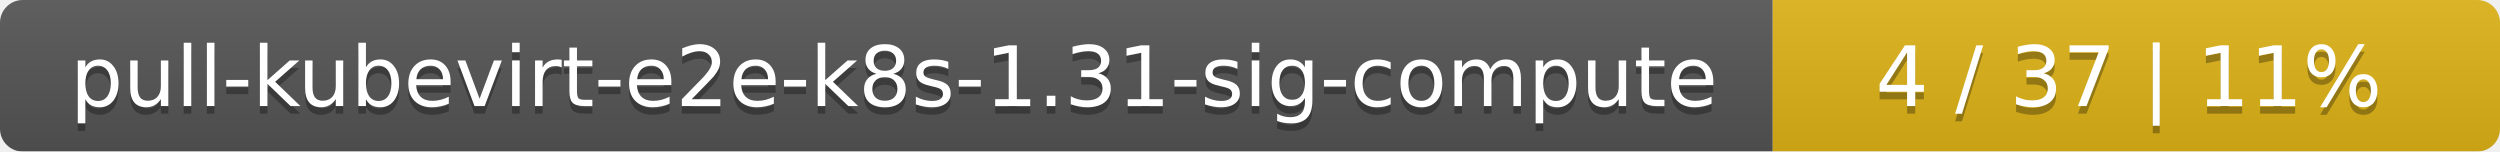
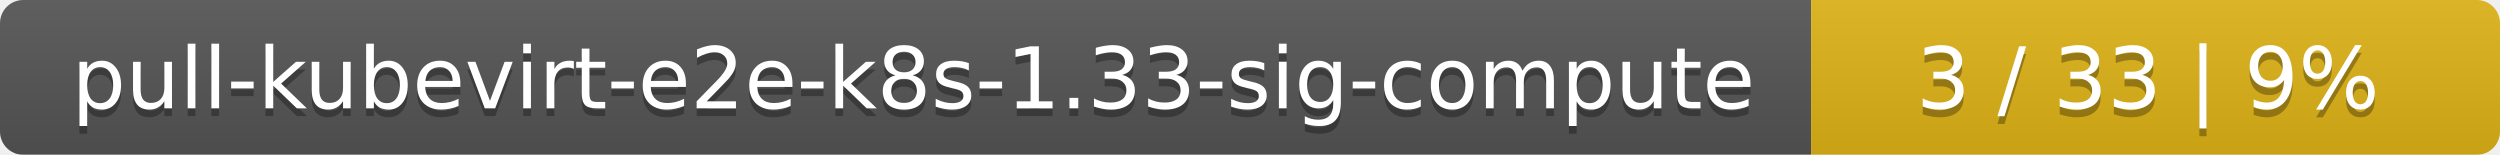
- <svg xmlns="http://www.w3.org/2000/svg" width="330" height="20">
+ <svg xmlns="http://www.w3.org/2000/svg" width="323" height="20">
  <linearGradient id="smooth" x2="0" y2="100%">
    <stop offset="0" stop-color="#bbb" stop-opacity=".1" />
    <stop offset="1" stop-opacity=".1" />
  </linearGradient>
  <mask id="round">
-     <rect width="330" height="20" rx="3" fill="#fff" />
+     <rect width="323" height="20" rx="3" fill="#fff" />
  </mask>
  <g mask="url(#round)">
    <rect width="234" height="20" fill="#555" />
-     <rect x="234" width="96" height="20" fill="#dfb317" />
-     <rect width="330" height="20" fill="url(#smooth)" />
+     <rect x="234" width="89" height="20" fill="#dfb317" />
+     <rect width="323" height="20" fill="url(#smooth)" />
  </g>
  <g fill="#fff" text-anchor="middle" font-family="DejaVu Sans,Verdana,Geneva,sans-serif" font-size="11">
-     <text x="118" y="15" fill="#010101" fill-opacity=".3">pull-kubevirt-e2e-k8s-1.31-sig-compute</text>
-     <text x="118" y="14">pull-kubevirt-e2e-k8s-1.31-sig-compute</text>
-     <text x="281" y="15" fill="#010101" fill-opacity=".3">4 / 37    |    11%</text>
-     <text x="281" y="14">4 / 37    |    11%</text>
+     <text x="118" y="15" fill="#010101" fill-opacity=".3">pull-kubevirt-e2e-k8s-1.33-sig-compute</text>
+     <text x="118" y="14">pull-kubevirt-e2e-k8s-1.33-sig-compute</text>
+     <text x="277.5" y="15" fill="#010101" fill-opacity=".3">3 / 33    |    9%</text>
+     <text x="277.5" y="14">3 / 33    |    9%</text>
  </g>
</svg>
